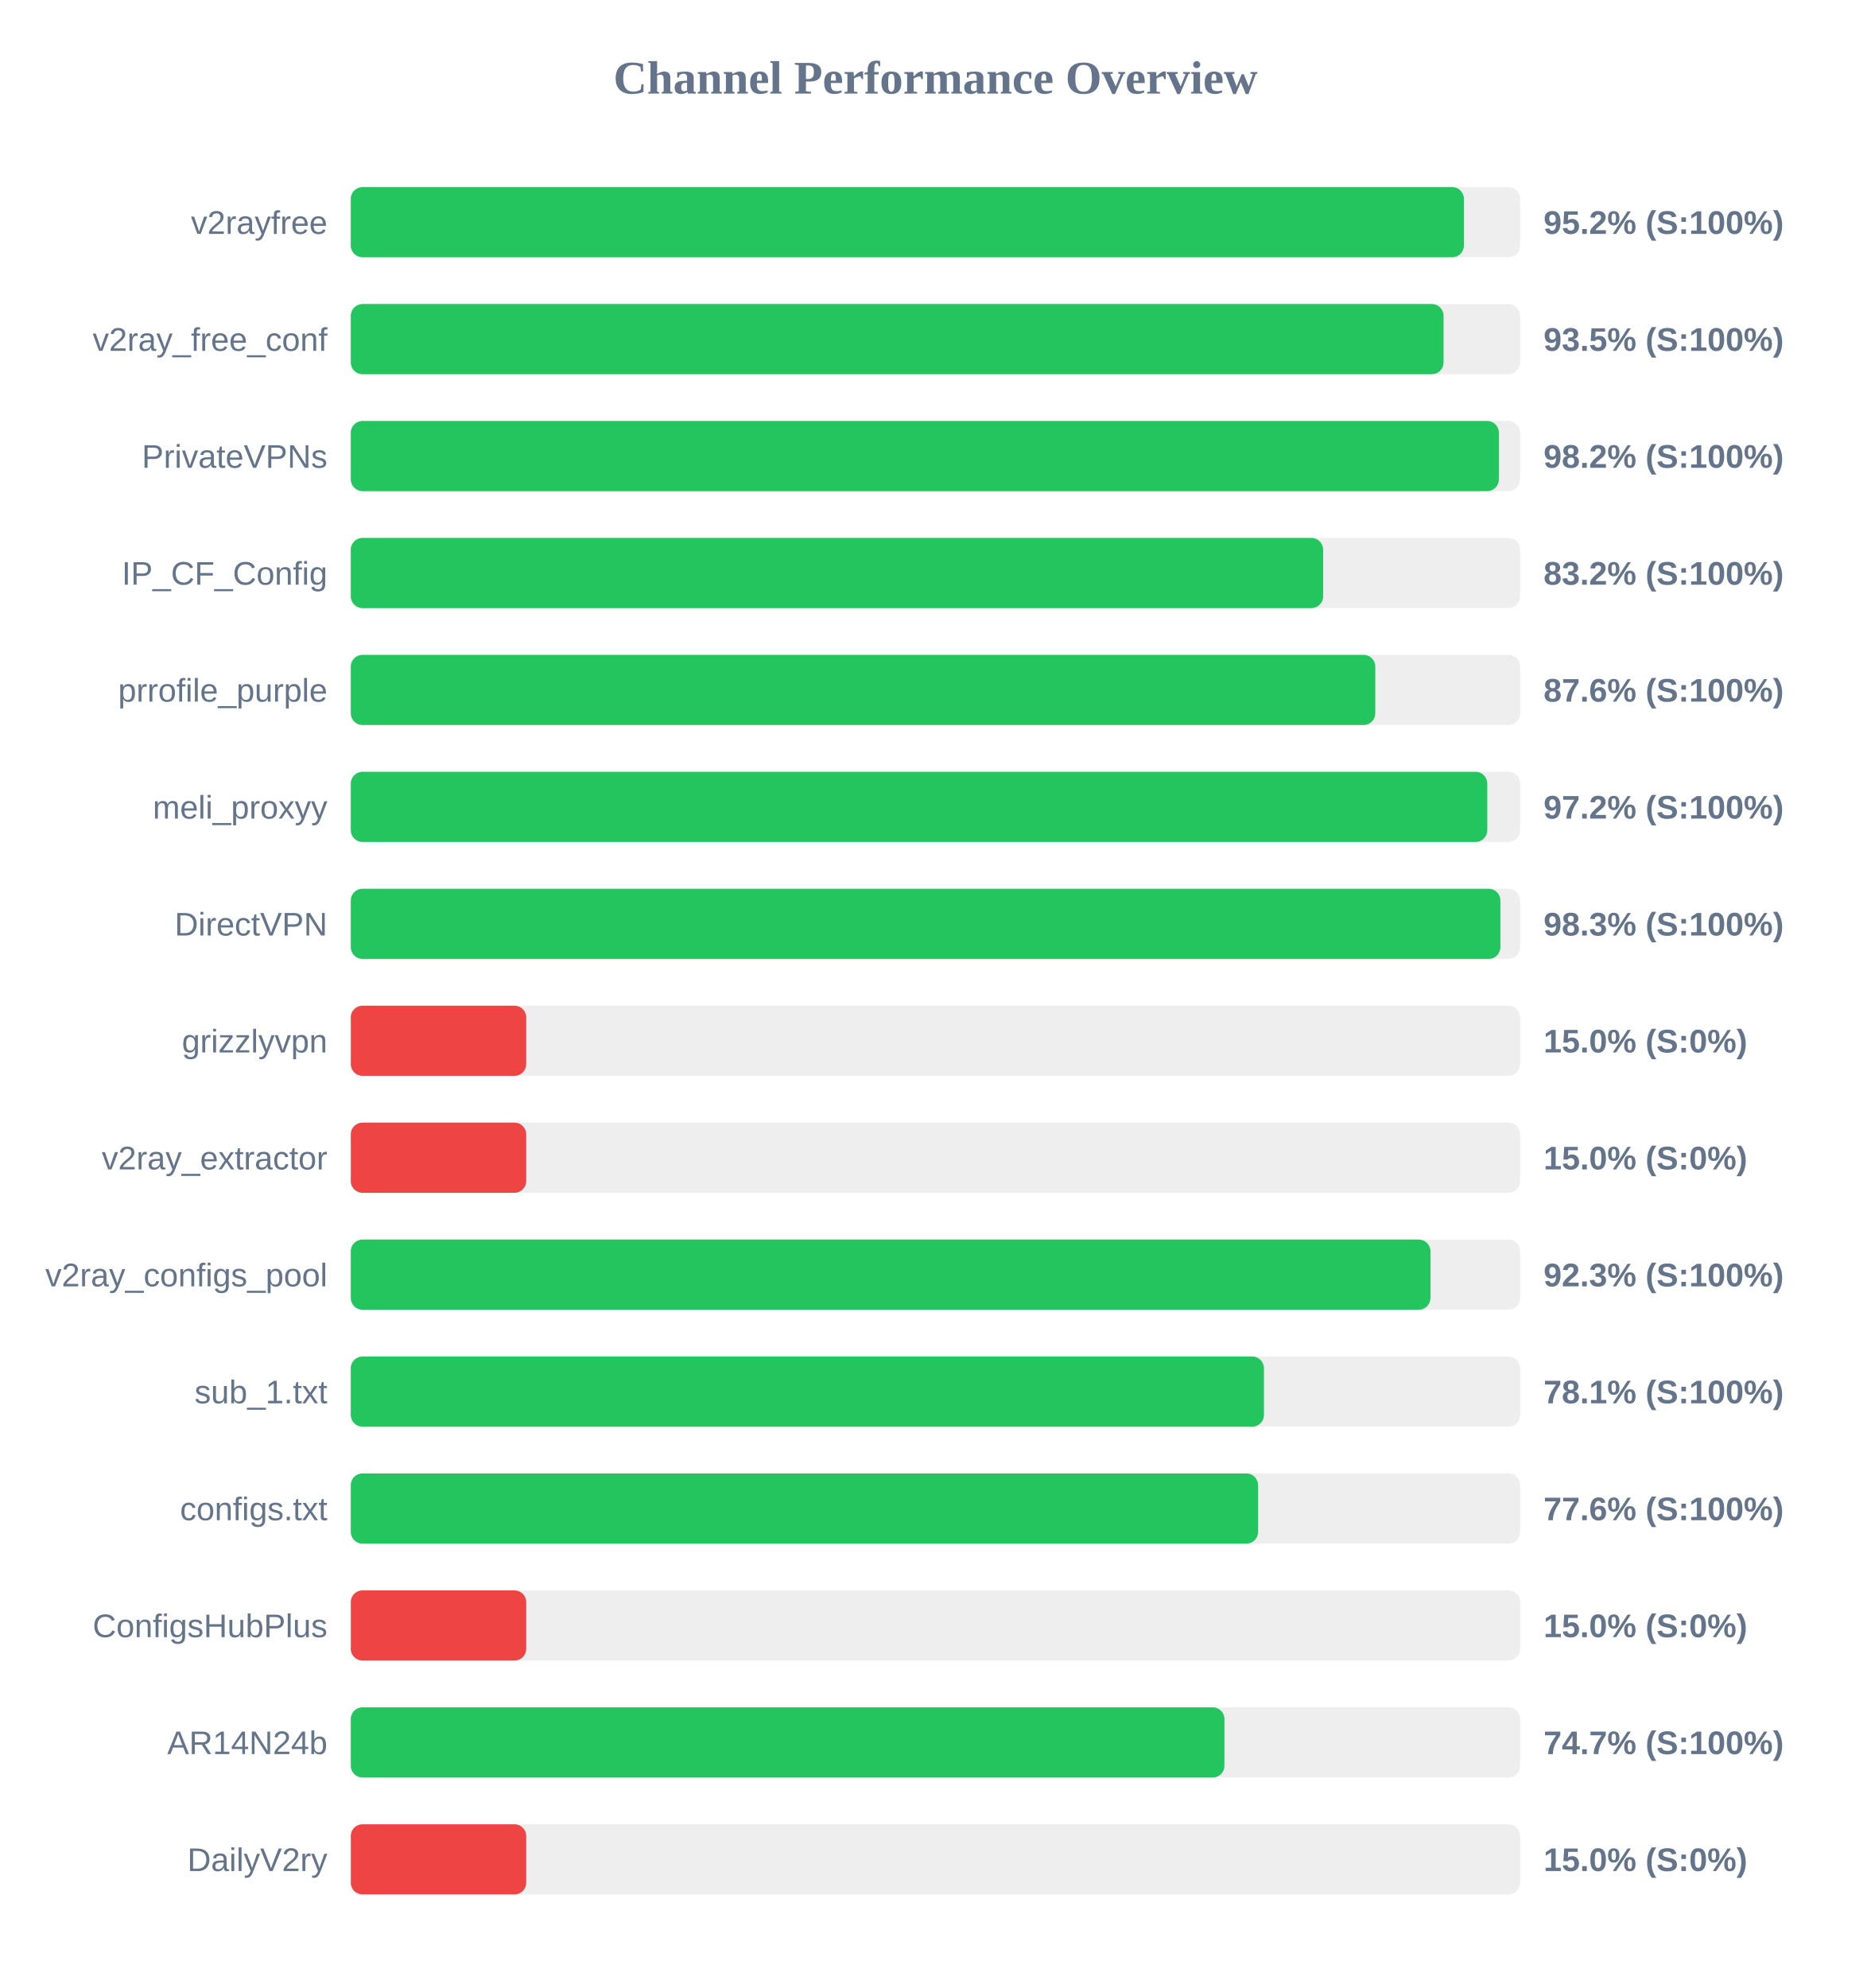
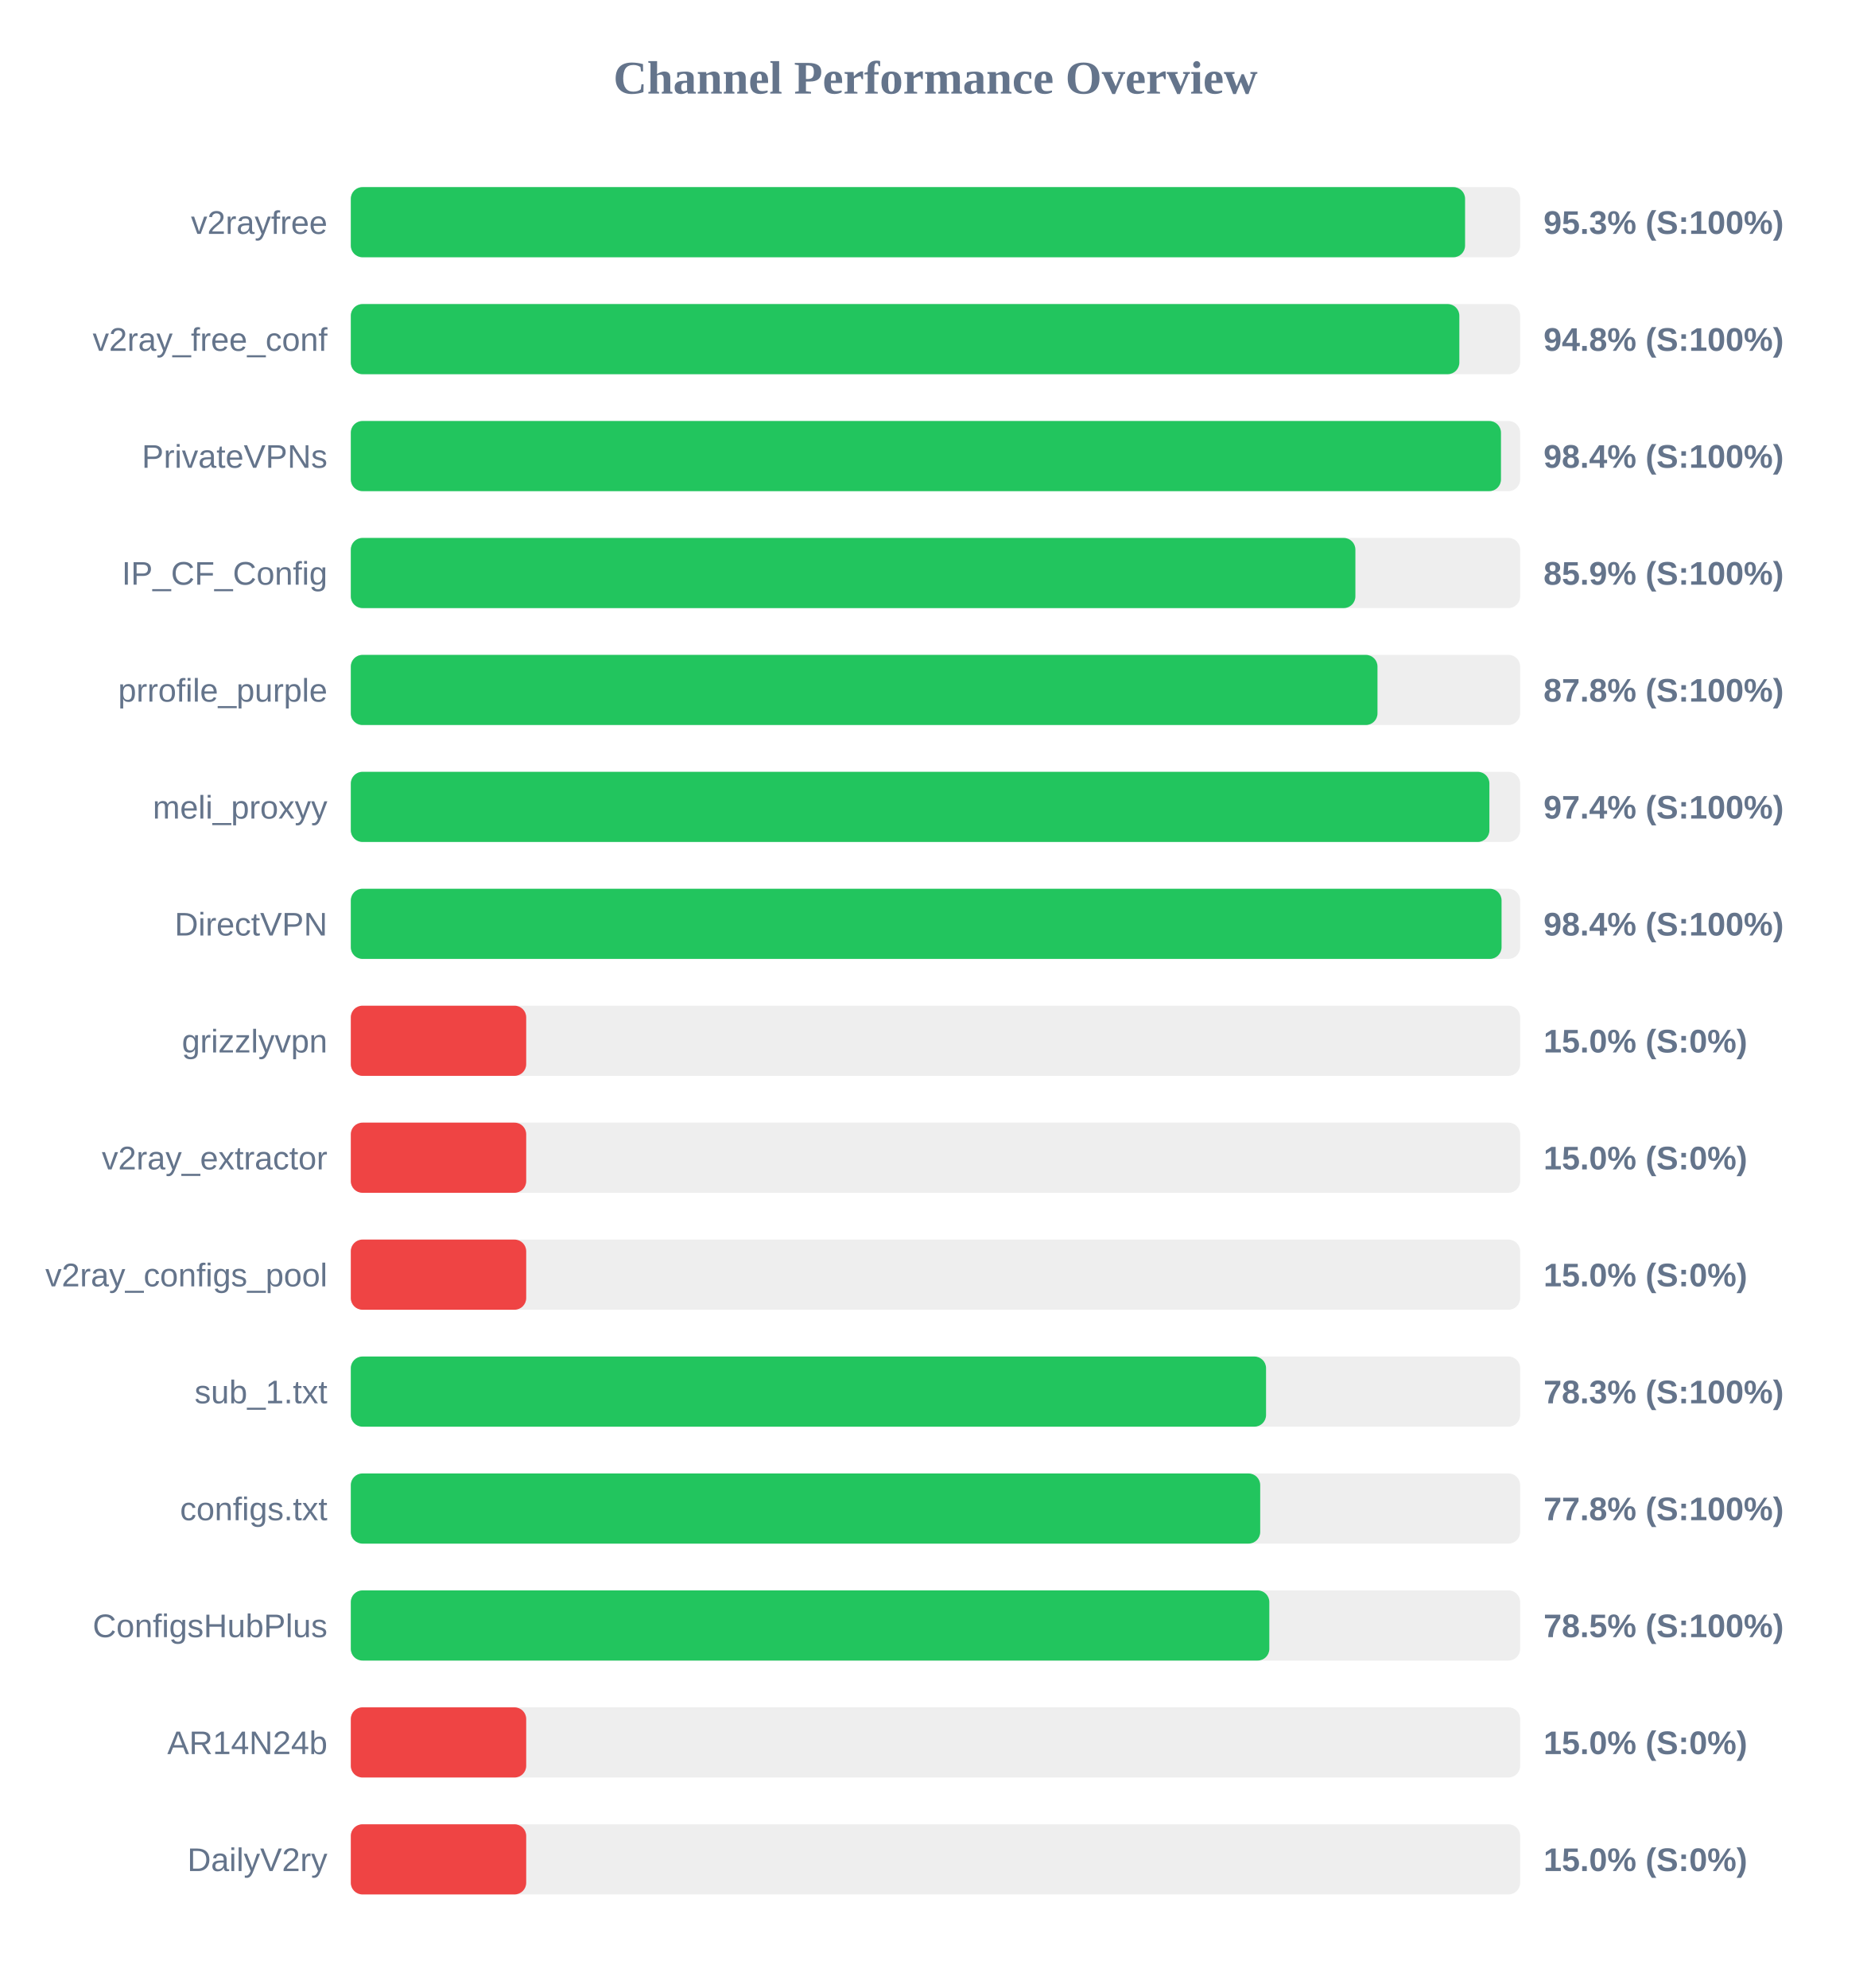
<svg xmlns="http://www.w3.org/2000/svg" width="800" height="850" version="1.1">
  <style>
        .row { font: 14px Arial; fill: #64748b; }
        .score { font: bold 14px Arial; fill: #64748b; }
    </style>
  <text x="400" y="40" text-anchor="middle" font-size="20px" font-weight="bold" fill="#64748b">Channel Performance Overview</text>
  <rect x="150" y="80" width="500" height="30" fill="#eee" rx="5" />
-   <rect x="150" y="80" width="475.95" height="30" fill="#22c55e" rx="5" />
+   <rect x="150" y="80" width="476.45" height="30" fill="#22c55e" rx="5" />
  <text x="140" y="100" text-anchor="end" class="row">v2rayfree</text>
-   <text x="660" y="100" text-anchor="start" class="score">95.2% (S:100%)</text>
+   <text x="660" y="100" text-anchor="start" class="score">95.3% (S:100%)</text>
  <rect x="150" y="130" width="500" height="30" fill="#eee" rx="5" />
-   <rect x="150" y="130" width="467.25" height="30" fill="#22c55e" rx="5" />
+   <rect x="150" y="130" width="474.0" height="30" fill="#22c55e" rx="5" />
  <text x="140" y="150" text-anchor="end" class="row">v2ray_free_conf</text>
-   <text x="660" y="150" text-anchor="start" class="score">93.5% (S:100%)</text>
+   <text x="660" y="150" text-anchor="start" class="score">94.8% (S:100%)</text>
  <rect x="150" y="180" width="500" height="30" fill="#eee" rx="5" />
-   <rect x="150" y="180" width="490.9" height="30" fill="#22c55e" rx="5" />
+   <rect x="150" y="180" width="491.8" height="30" fill="#22c55e" rx="5" />
  <text x="140" y="200" text-anchor="end" class="row">PrivateVPNs</text>
-   <text x="660" y="200" text-anchor="start" class="score">98.2% (S:100%)</text>
+   <text x="660" y="200" text-anchor="start" class="score">98.4% (S:100%)</text>
  <rect x="150" y="230" width="500" height="30" fill="#eee" rx="5" />
-   <rect x="150" y="230" width="415.75" height="30" fill="#22c55e" rx="5" />
+   <rect x="150" y="230" width="429.55" height="30" fill="#22c55e" rx="5" />
  <text x="140" y="250" text-anchor="end" class="row">IP_CF_Config</text>
-   <text x="660" y="250" text-anchor="start" class="score">83.2% (S:100%)</text>
+   <text x="660" y="250" text-anchor="start" class="score">85.9% (S:100%)</text>
  <rect x="150" y="280" width="500" height="30" fill="#eee" rx="5" />
-   <rect x="150" y="280" width="438.05" height="30" fill="#22c55e" rx="5" />
+   <rect x="150" y="280" width="439.0" height="30" fill="#22c55e" rx="5" />
  <text x="140" y="300" text-anchor="end" class="row">prrofile_purple</text>
-   <text x="660" y="300" text-anchor="start" class="score">87.6% (S:100%)</text>
+   <text x="660" y="300" text-anchor="start" class="score">87.8% (S:100%)</text>
  <rect x="150" y="330" width="500" height="30" fill="#eee" rx="5" />
-   <rect x="150" y="330" width="485.95" height="30" fill="#22c55e" rx="5" />
+   <rect x="150" y="330" width="486.85" height="30" fill="#22c55e" rx="5" />
  <text x="140" y="350" text-anchor="end" class="row">meli_proxyy</text>
-   <text x="660" y="350" text-anchor="start" class="score">97.2% (S:100%)</text>
+   <text x="660" y="350" text-anchor="start" class="score">97.4% (S:100%)</text>
  <rect x="150" y="380" width="500" height="30" fill="#eee" rx="5" />
-   <rect x="150" y="380" width="491.55" height="30" fill="#22c55e" rx="5" />
+   <rect x="150" y="380" width="492.05" height="30" fill="#22c55e" rx="5" />
  <text x="140" y="400" text-anchor="end" class="row">DirectVPN</text>
-   <text x="660" y="400" text-anchor="start" class="score">98.3% (S:100%)</text>
+   <text x="660" y="400" text-anchor="start" class="score">98.4% (S:100%)</text>
  <rect x="150" y="430" width="500" height="30" fill="#eee" rx="5" />
  <rect x="150" y="430" width="75.0" height="30" fill="#ef4444" rx="5" />
  <text x="140" y="450" text-anchor="end" class="row">grizzlyvpn</text>
  <text x="660" y="450" text-anchor="start" class="score">15.0% (S:0%)</text>
  <rect x="150" y="480" width="500" height="30" fill="#eee" rx="5" />
  <rect x="150" y="480" width="75.0" height="30" fill="#ef4444" rx="5" />
  <text x="140" y="500" text-anchor="end" class="row">v2ray_extractor</text>
  <text x="660" y="500" text-anchor="start" class="score">15.0% (S:0%)</text>
  <rect x="150" y="530" width="500" height="30" fill="#eee" rx="5" />
-   <rect x="150" y="530" width="461.65" height="30" fill="#22c55e" rx="5" />
+   <rect x="150" y="530" width="75.0" height="30" fill="#ef4444" rx="5" />
  <text x="140" y="550" text-anchor="end" class="row">v2ray_configs_pool</text>
-   <text x="660" y="550" text-anchor="start" class="score">92.3% (S:100%)</text>
+   <text x="660" y="550" text-anchor="start" class="score">15.0% (S:0%)</text>
  <rect x="150" y="580" width="500" height="30" fill="#eee" rx="5" />
-   <rect x="150" y="580" width="390.45" height="30" fill="#22c55e" rx="5" />
+   <rect x="150" y="580" width="391.35" height="30" fill="#22c55e" rx="5" />
  <text x="140" y="600" text-anchor="end" class="row">sub_1.txt</text>
-   <text x="660" y="600" text-anchor="start" class="score">78.1% (S:100%)</text>
+   <text x="660" y="600" text-anchor="start" class="score">78.3% (S:100%)</text>
  <rect x="150" y="630" width="500" height="30" fill="#eee" rx="5" />
-   <rect x="150" y="630" width="387.95" height="30" fill="#22c55e" rx="5" />
+   <rect x="150" y="630" width="388.85" height="30" fill="#22c55e" rx="5" />
  <text x="140" y="650" text-anchor="end" class="row">configs.txt</text>
-   <text x="660" y="650" text-anchor="start" class="score">77.6% (S:100%)</text>
+   <text x="660" y="650" text-anchor="start" class="score">77.8% (S:100%)</text>
  <rect x="150" y="680" width="500" height="30" fill="#eee" rx="5" />
-   <rect x="150" y="680" width="75.0" height="30" fill="#ef4444" rx="5" />
+   <rect x="150" y="680" width="392.75" height="30" fill="#22c55e" rx="5" />
  <text x="140" y="700" text-anchor="end" class="row">ConfigsHubPlus</text>
-   <text x="660" y="700" text-anchor="start" class="score">15.0% (S:0%)</text>
+   <text x="660" y="700" text-anchor="start" class="score">78.5% (S:100%)</text>
  <rect x="150" y="730" width="500" height="30" fill="#eee" rx="5" />
-   <rect x="150" y="730" width="373.55" height="30" fill="#22c55e" rx="5" />
+   <rect x="150" y="730" width="75.0" height="30" fill="#ef4444" rx="5" />
  <text x="140" y="750" text-anchor="end" class="row">AR14N24b</text>
-   <text x="660" y="750" text-anchor="start" class="score">74.7% (S:100%)</text>
+   <text x="660" y="750" text-anchor="start" class="score">15.0% (S:0%)</text>
  <rect x="150" y="780" width="500" height="30" fill="#eee" rx="5" />
  <rect x="150" y="780" width="75.0" height="30" fill="#ef4444" rx="5" />
  <text x="140" y="800" text-anchor="end" class="row">DailyV2ry</text>
  <text x="660" y="800" text-anchor="start" class="score">15.0% (S:0%)</text>
</svg>
